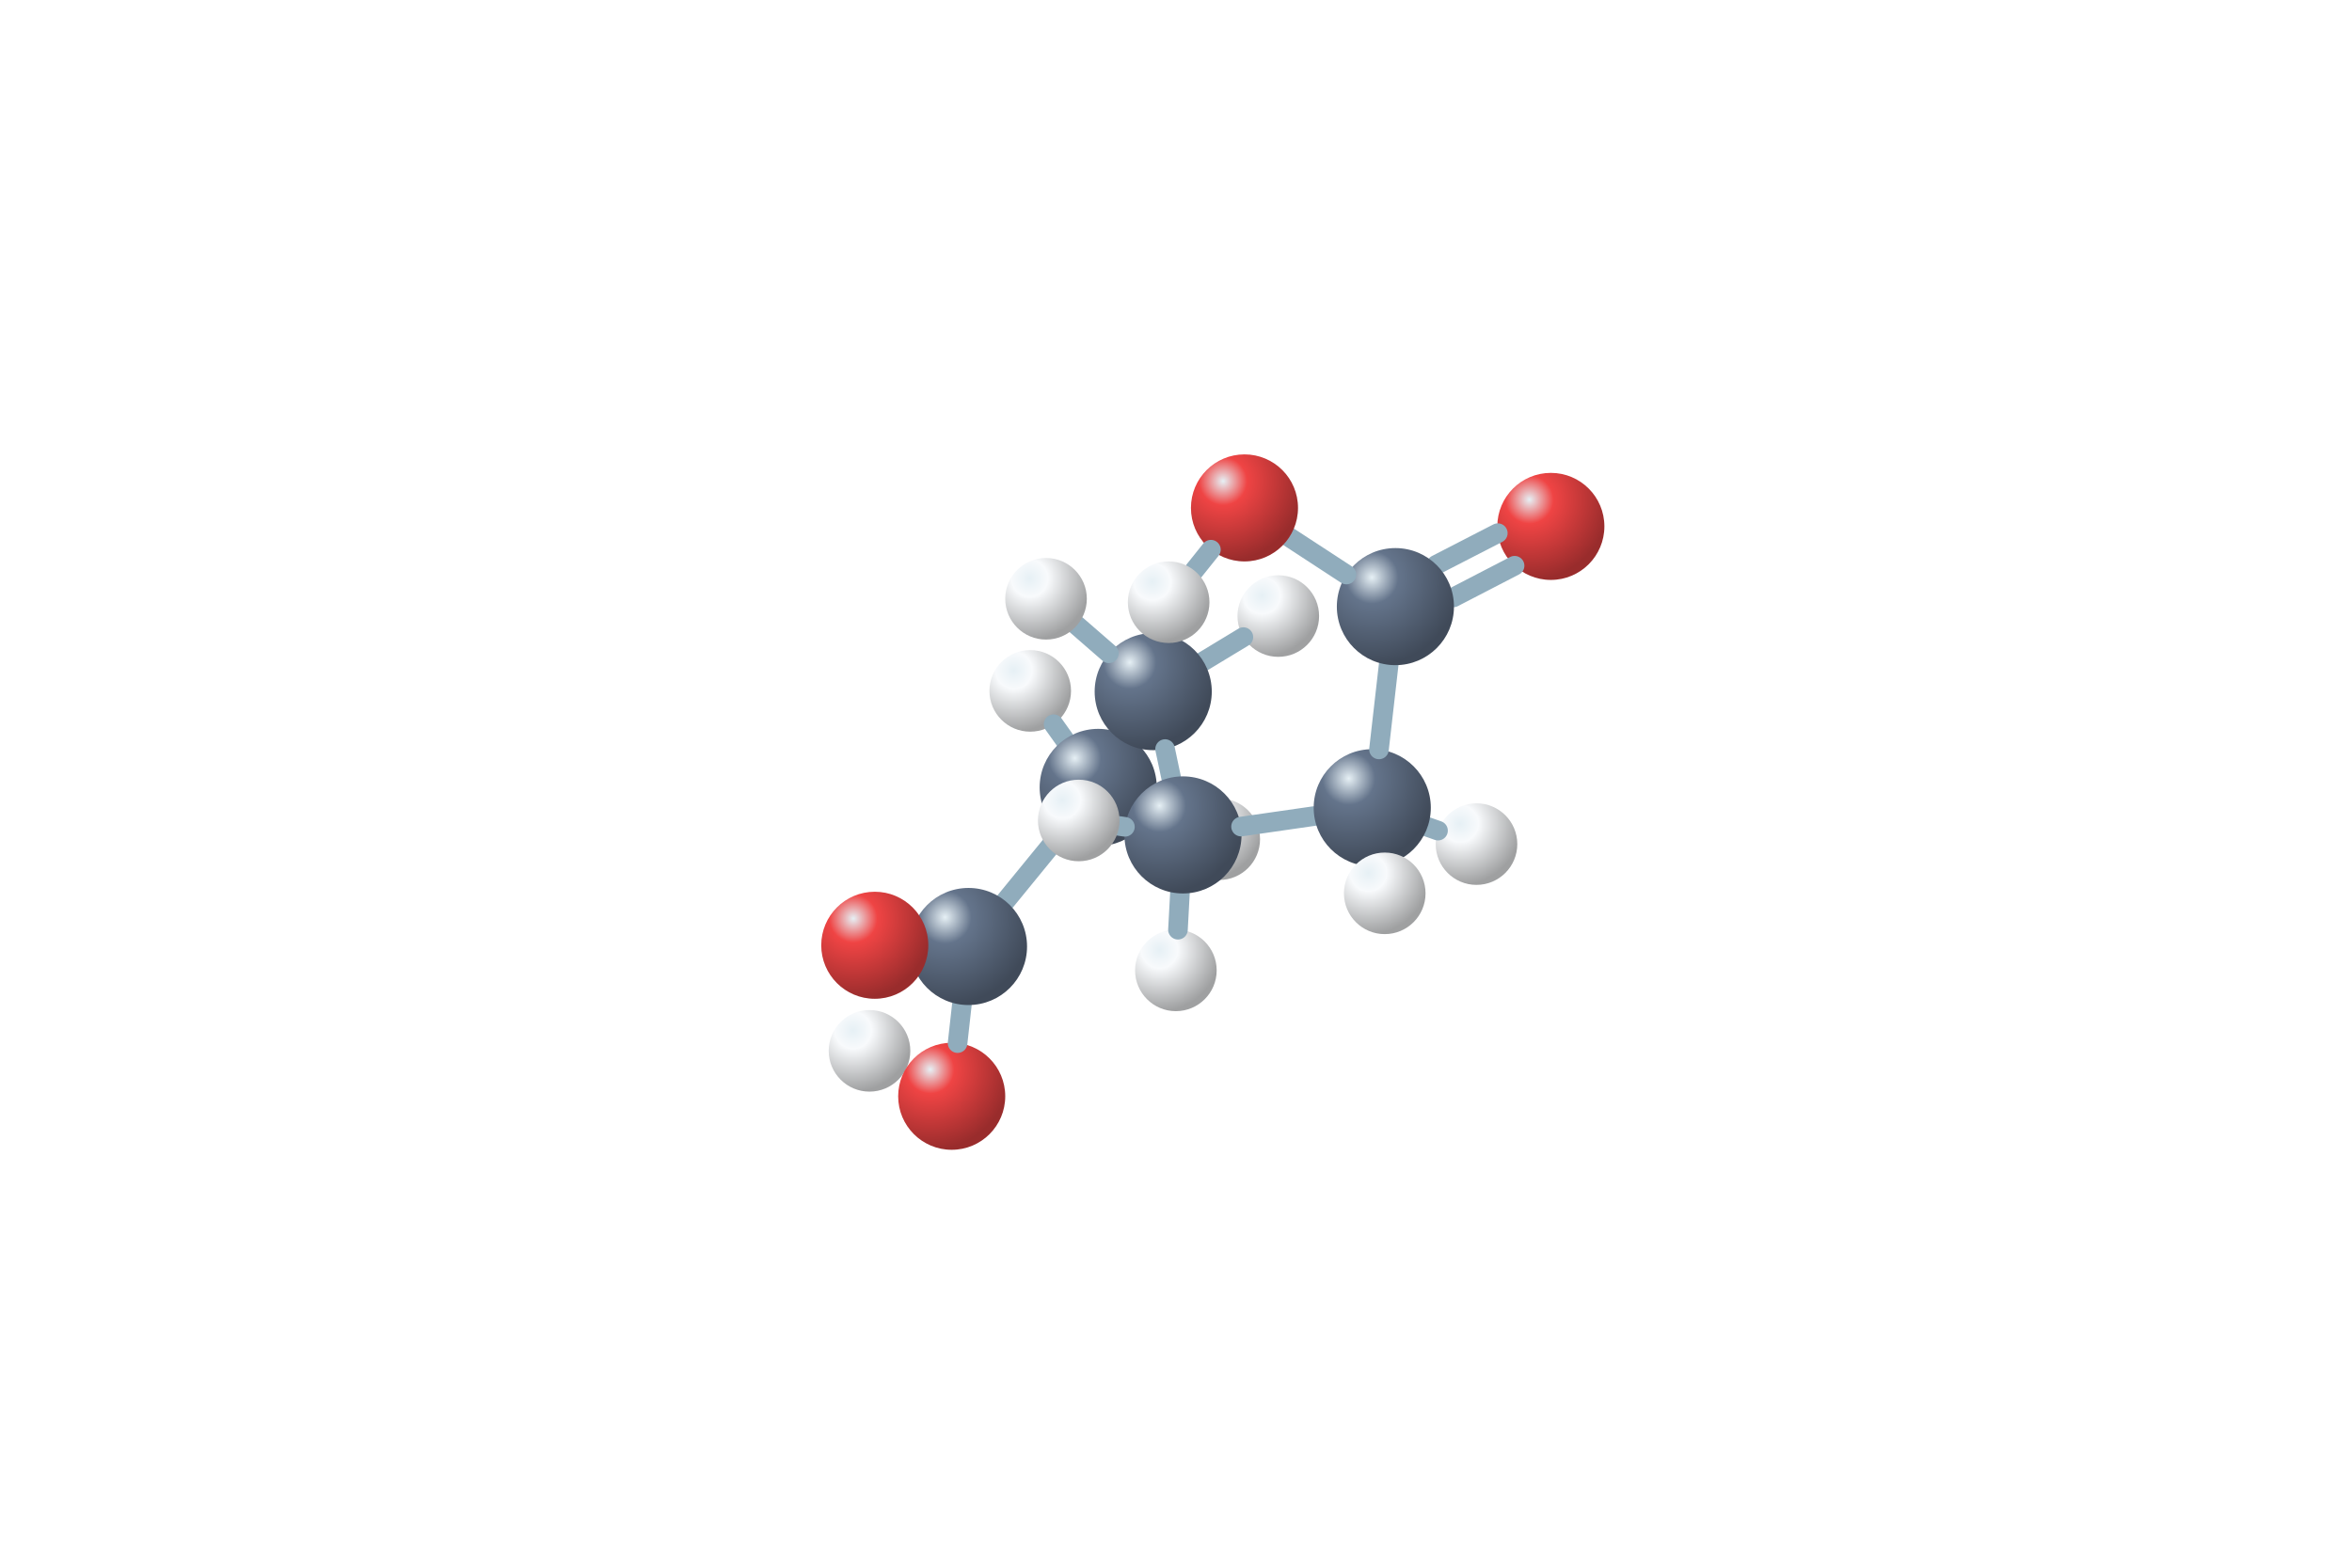
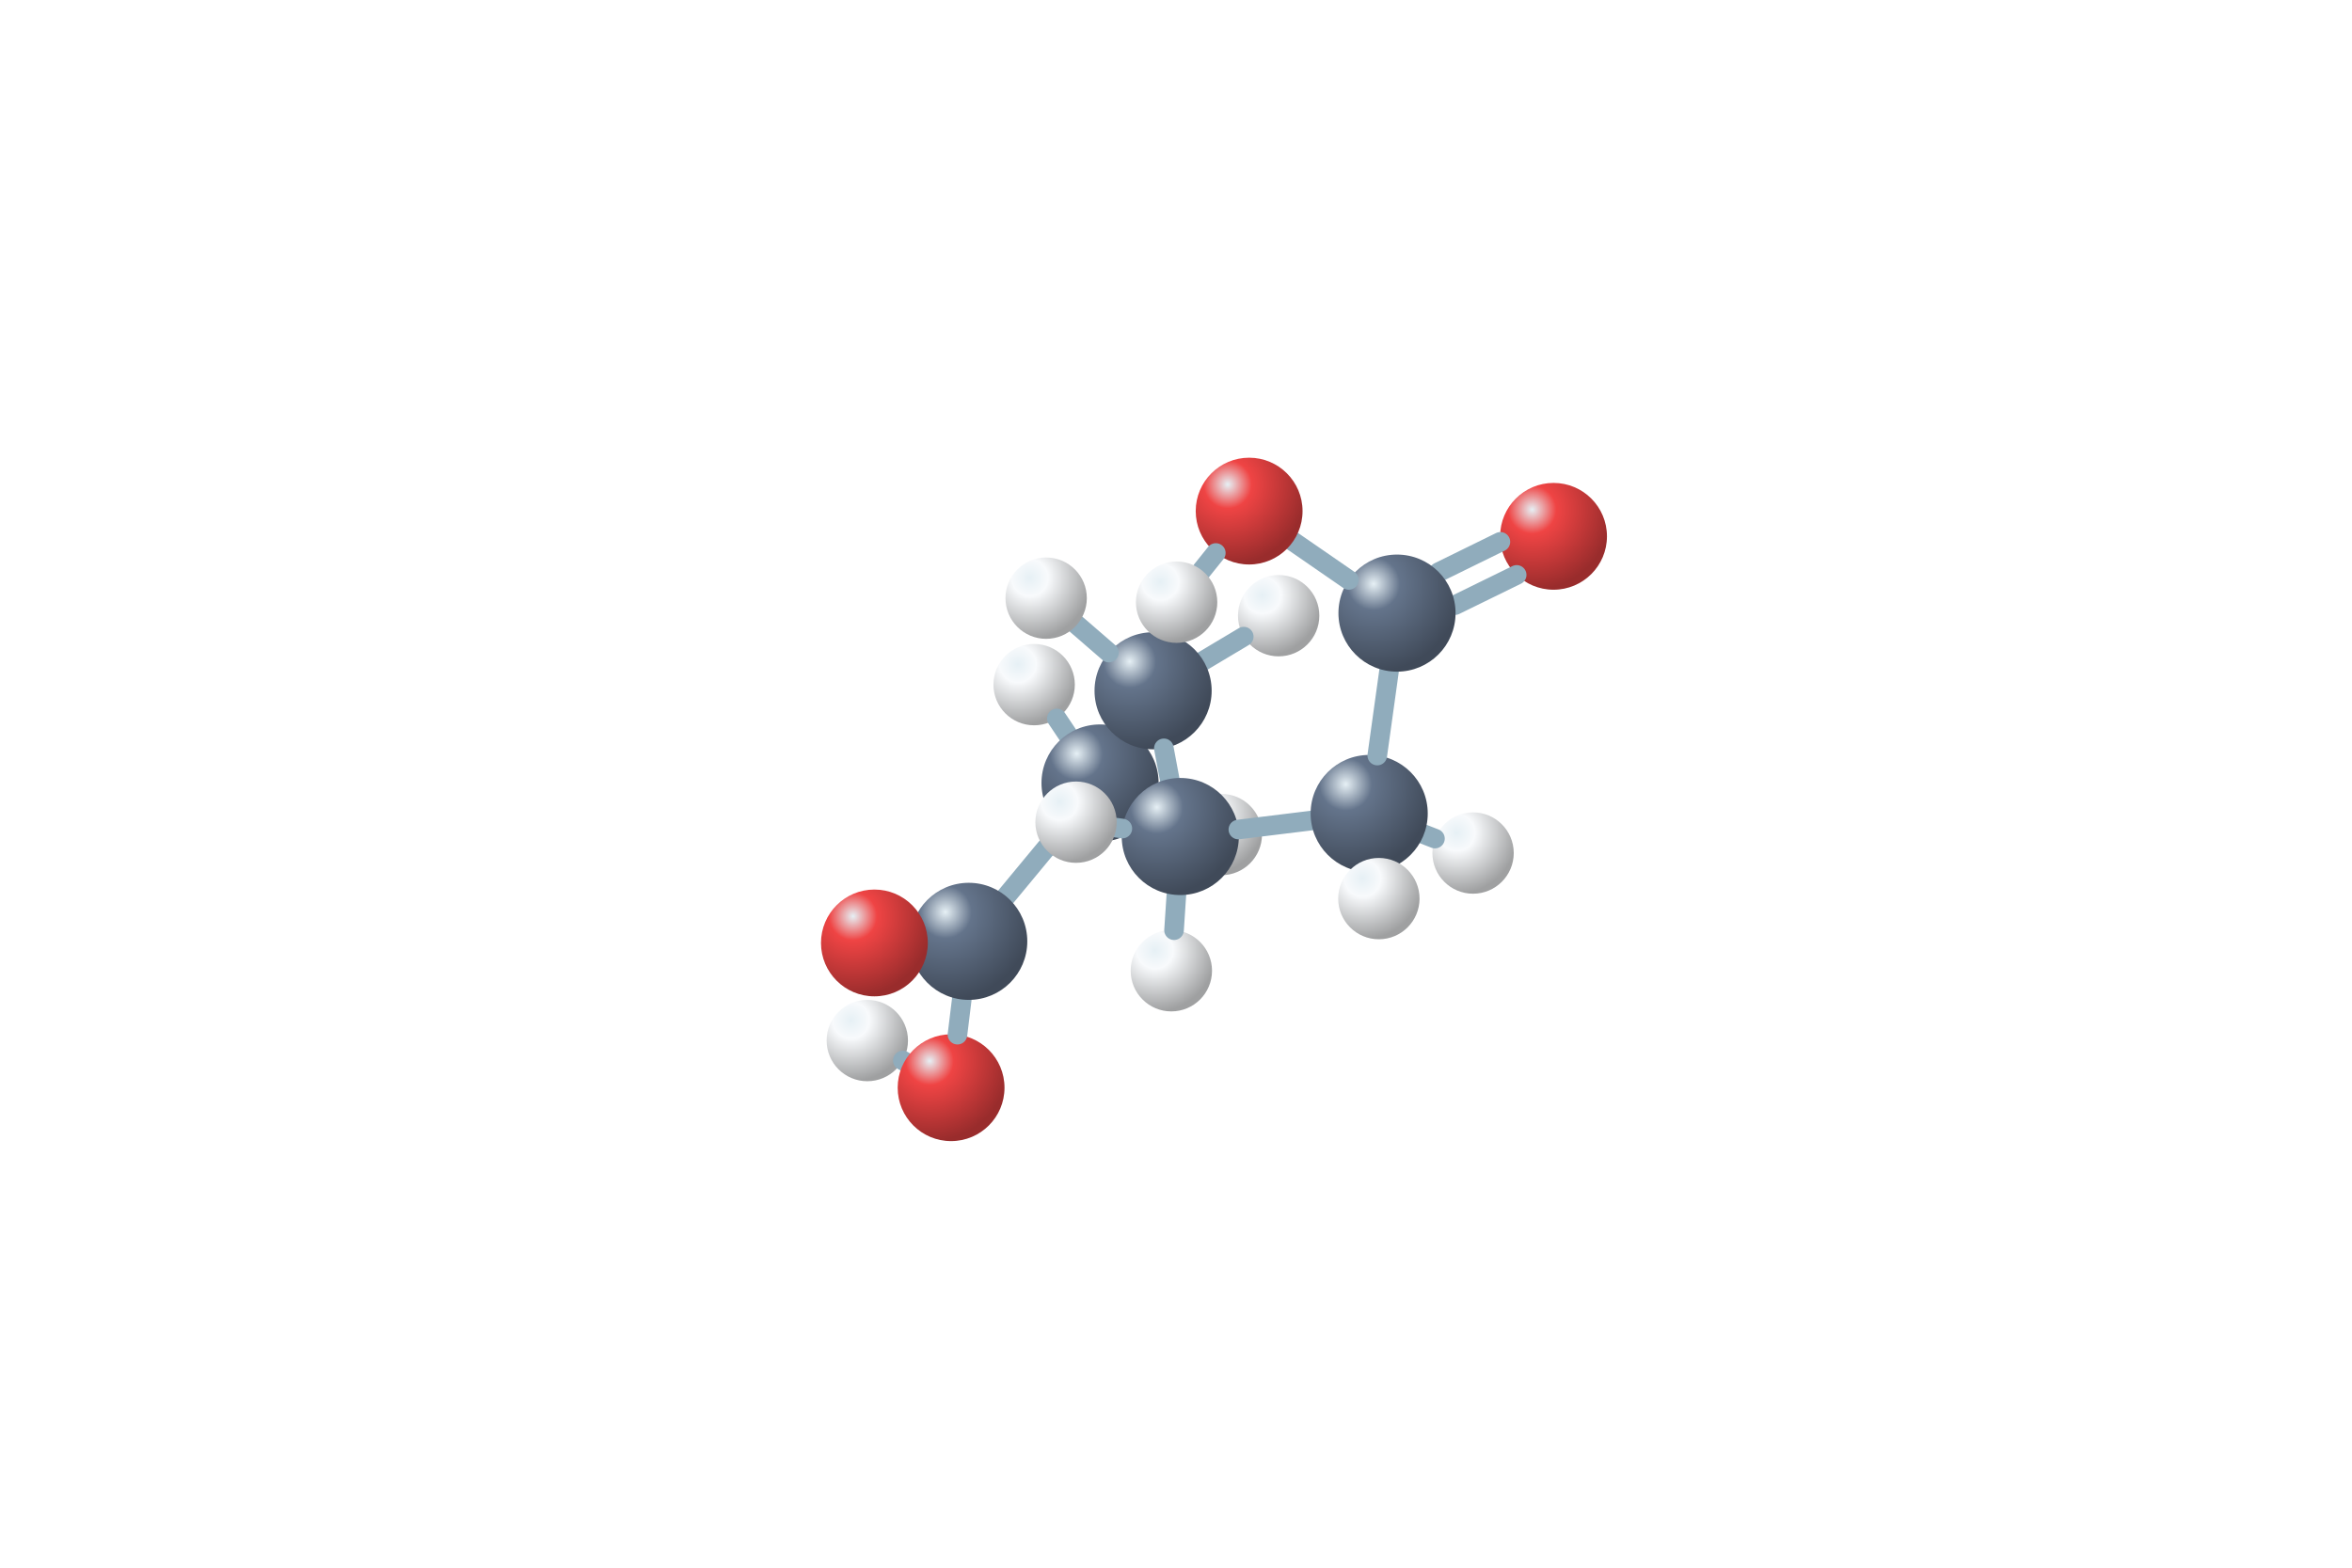
<svg xmlns="http://www.w3.org/2000/svg" viewBox="0 0 192 128">
  <defs>
    <radialGradient id="C" cx="30%" cy="25%" r="75%">
      <stop stop-color="#e6f0f5" />
      <stop offset=".3" stop-color="#64748b" />
      <stop offset="1" stop-color="#404a59" />
    </radialGradient>
    <radialGradient id="O" cx="30%" cy="25%" r="75%">
      <stop stop-color="#e6f0f5" />
      <stop offset=".3" stop-color="#ef4444" />
      <stop offset="1" stop-color="#992c2c" />
    </radialGradient>
    <radialGradient id="H" cx="30%" cy="25%" r="75%">
      <stop stop-color="#e6f0f5" />
      <stop offset=".3" stop-color="#f8fafc" />
      <stop offset="1" stop-color="#9fa0a1" />
    </radialGradient>
  </defs>
-   <circle cx="70.98" cy="85.8" r="3.33" fill="url(#H)" />
-   <circle cx="84.1" cy="56.41" r="3.33" fill="url(#H)" />
-   <circle cx="77.69" cy="89.51" r="4.37" fill="url(#O)" />
-   <circle cx="99.53" cy="68.52" r="3.33" fill="url(#H)" />
-   <path d="M86.9 60.38L86.01 59.13" stroke="#90acbc" stroke-width="1.6" stroke-linecap="round" />
-   <path d="M94.05 66.18L96.47 67.21" stroke="#90acbc" stroke-width="1.6" stroke-linecap="round" />
-   <path d="M78.52 82.03L78.17 85.17" stroke="#90acbc" stroke-width="1.6" stroke-linecap="round" />
-   <circle cx="89.65" cy="64.29" r="4.78" fill="url(#C)" />
-   <path d="M82.08 73.57L86.63 68" stroke="#90acbc" stroke-width="1.6" stroke-linecap="round" />
-   <circle cx="79.06" cy="77.28" r="4.78" fill="url(#C)" />
-   <circle cx="104.35" cy="50.3" r="3.33" fill="url(#H)" />
-   <path d="M98.23 54L101.5 52.02" stroke="#90acbc" stroke-width="1.6" stroke-linecap="round" />
-   <circle cx="94.14" cy="56.47" r="4.78" fill="url(#C)" />
-   <circle cx="71.41" cy="77.18" r="4.37" fill="url(#O)" />
-   <path d="M90.52 53.34L87.91 51.07" stroke="#90acbc" stroke-width="1.6" stroke-linecap="round" />
-   <circle cx="85.39" cy="48.89" r="3.33" fill="url(#H)" />
-   <path d="M95.11 61.16L95.6 63.48" stroke="#90acbc" stroke-width="1.6" stroke-linecap="round" />
-   <circle cx="95.99" cy="79.23" r="3.33" fill="url(#H)" />
-   <path d="M96.32 72.94L96.16 75.91" stroke="#90acbc" stroke-width="1.6" stroke-linecap="round" />
-   <circle cx="120.53" cy="68.92" r="3.33" fill="url(#H)" />
-   <circle cx="96.57" cy="68.17" r="4.78" fill="url(#C)" />
-   <path d="M116.54 67.52L117.39 67.82" stroke="#90acbc" stroke-width="1.6" stroke-linecap="round" />
-   <path d="M101.31 67.49L107.28 66.63" stroke="#90acbc" stroke-width="1.6" stroke-linecap="round" />
-   <path d="M91.83 67.51L91.36 67.44" stroke="#90acbc" stroke-width="1.6" stroke-linecap="round" />
-   <circle cx="112.02" cy="65.95" r="4.78" fill="url(#C)" />
-   <circle cx="88.06" cy="66.99" r="3.33" fill="url(#H)" />
-   <path d="M112.57 61.19L113.36 54.28" stroke="#90acbc" stroke-width="1.6" stroke-linecap="round" />
-   <circle cx="126.6" cy="42.98" r="4.37" fill="url(#O)" />
-   <path d="M117.26 46.11L122.27 43.53" stroke="#90acbc" stroke-width="1.6" stroke-linecap="round" />
-   <path d="M118.64 48.78L123.64 46.19" stroke="#90acbc" stroke-width="1.6" stroke-linecap="round" />
-   <circle cx="113.91" cy="49.53" r="4.78" fill="url(#C)" />
-   <path d="M109.91 46.91L105.24 43.86" stroke="#90acbc" stroke-width="1.6" stroke-linecap="round" />
-   <circle cx="113.04" cy="72.94" r="3.33" fill="url(#H)" />
-   <circle cx="101.59" cy="41.47" r="4.37" fill="url(#O)" />
-   <path d="M98.85 44.88L97.49 46.58" stroke="#90acbc" stroke-width="1.6" stroke-linecap="round" />
-   <circle cx="95.4" cy="49.17" r="3.33" fill="url(#H)" />
+   <circle cx="70.8" cy="84.96" r="3.32" fill="url(#H)" />
+   <path d="M73.84 86.67L73.7 86.59" stroke="#90acbc" stroke-width="1.6" stroke-linecap="round" />
+   <circle cx="77.64" cy="88.81" r="4.36" fill="url(#O)" />
+   <circle cx="84.42" cy="55.9" r="3.32" fill="url(#H)" />
+   <circle cx="99.7" cy="68.14" r="3.32" fill="url(#H)" />
+   <path d="M87.14 59.96L86.27 58.66" stroke="#90acbc" stroke-width="1.6" stroke-linecap="round" />
+   <path d="M94.2 65.8L96.64 66.84" stroke="#90acbc" stroke-width="1.6" stroke-linecap="round" />
+   <path d="M78.51 81.61L78.16 84.48" stroke="#90acbc" stroke-width="1.6" stroke-linecap="round" />
+   <circle cx="89.8" cy="63.93" r="4.78" fill="url(#C)" />
+   <path d="M82.13 73.19L86.75 67.61" stroke="#90acbc" stroke-width="1.6" stroke-linecap="round" />
+   <circle cx="79.08" cy="76.86" r="4.78" fill="url(#C)" />
+   <circle cx="104.38" cy="50.27" r="3.32" fill="url(#H)" />
+   <path d="M98.23 53.95L101.53 51.98" stroke="#90acbc" stroke-width="1.6" stroke-linecap="round" />
+   <circle cx="94.13" cy="56.4" r="4.78" fill="url(#C)" />
+   <circle cx="71.38" cy="76.99" r="4.36" fill="url(#O)" />
+   <path d="M90.52 53.28L87.91 51.02" stroke="#90acbc" stroke-width="1.6" stroke-linecap="round" />
+   <circle cx="85.4" cy="48.84" r="3.32" fill="url(#H)" />
+   <path d="M95.01 61.1L95.48 63.61" stroke="#90acbc" stroke-width="1.6" stroke-linecap="round" />
+   <circle cx="95.62" cy="79.26" r="3.32" fill="url(#H)" />
+   <path d="M96.03 73.07L95.84 75.95" stroke="#90acbc" stroke-width="1.6" stroke-linecap="round" />
+   <circle cx="120.25" cy="69.65" r="3.32" fill="url(#H)" />
+   <circle cx="96.35" cy="68.3" r="4.78" fill="url(#C)" />
+   <path d="M116.24 68.12L117.14 68.47" stroke="#90acbc" stroke-width="1.6" stroke-linecap="round" />
+   <path d="M101.09 67.73L107.03 67" stroke="#90acbc" stroke-width="1.6" stroke-linecap="round" />
+   <path d="M91.62 67.65L91.13 67.58" stroke="#90acbc" stroke-width="1.6" stroke-linecap="round" />
+   <circle cx="111.77" cy="66.42" r="4.78" fill="url(#C)" />
+   <circle cx="87.84" cy="67.13" r="3.32" fill="url(#H)" />
+   <path d="M112.43 61.69L113.39 54.79" stroke="#90acbc" stroke-width="1.6" stroke-linecap="round" />
+   <circle cx="126.82" cy="43.79" r="4.36" fill="url(#O)" />
+   <path d="M117.45 46.71L122.48 44.24" stroke="#90acbc" stroke-width="1.6" stroke-linecap="round" />
+   <path d="M118.77 49.41L123.81 46.94" stroke="#90acbc" stroke-width="1.6" stroke-linecap="round" />
+   <circle cx="114.04" cy="50.06" r="4.78" fill="url(#C)" />
+   <path d="M110.11 47.35L105.56 44.21" stroke="#90acbc" stroke-width="1.6" stroke-linecap="round" />
+   <circle cx="112.56" cy="73.37" r="3.32" fill="url(#H)" />
+   <circle cx="101.97" cy="41.73" r="4.36" fill="url(#O)" />
+   <path d="M99.25 45.15L98.11 46.57" stroke="#90acbc" stroke-width="1.6" stroke-linecap="round" />
+   <circle cx="96.05" cy="49.17" r="3.32" fill="url(#H)" />
</svg>
